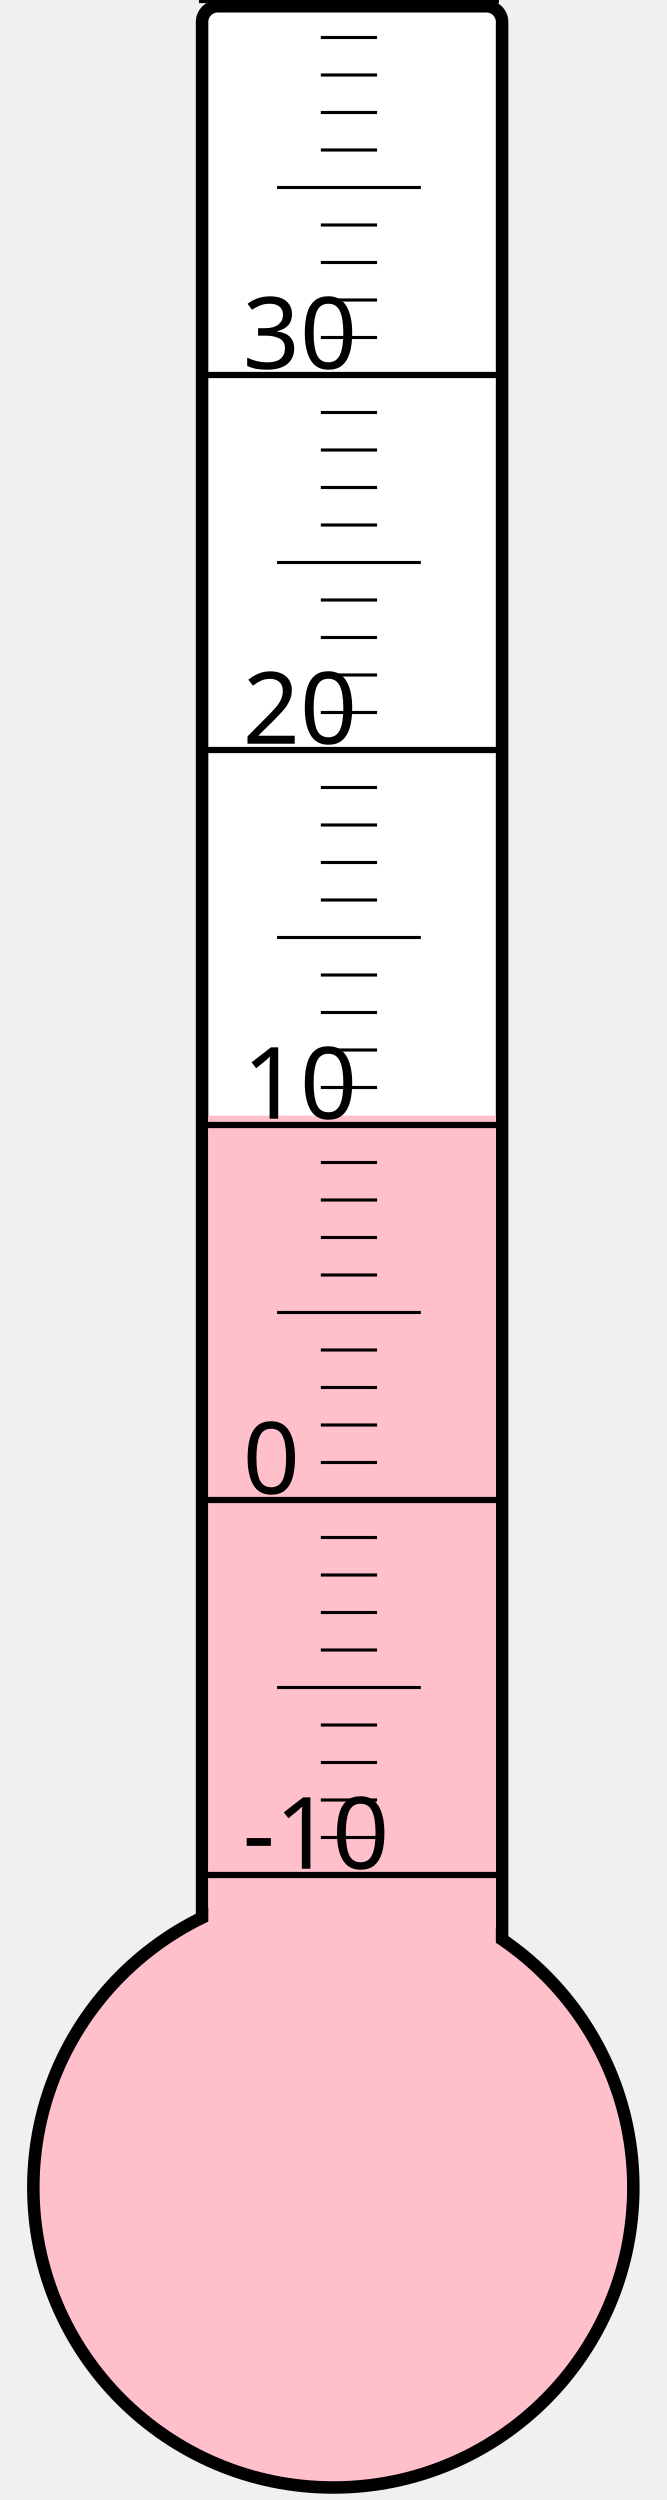
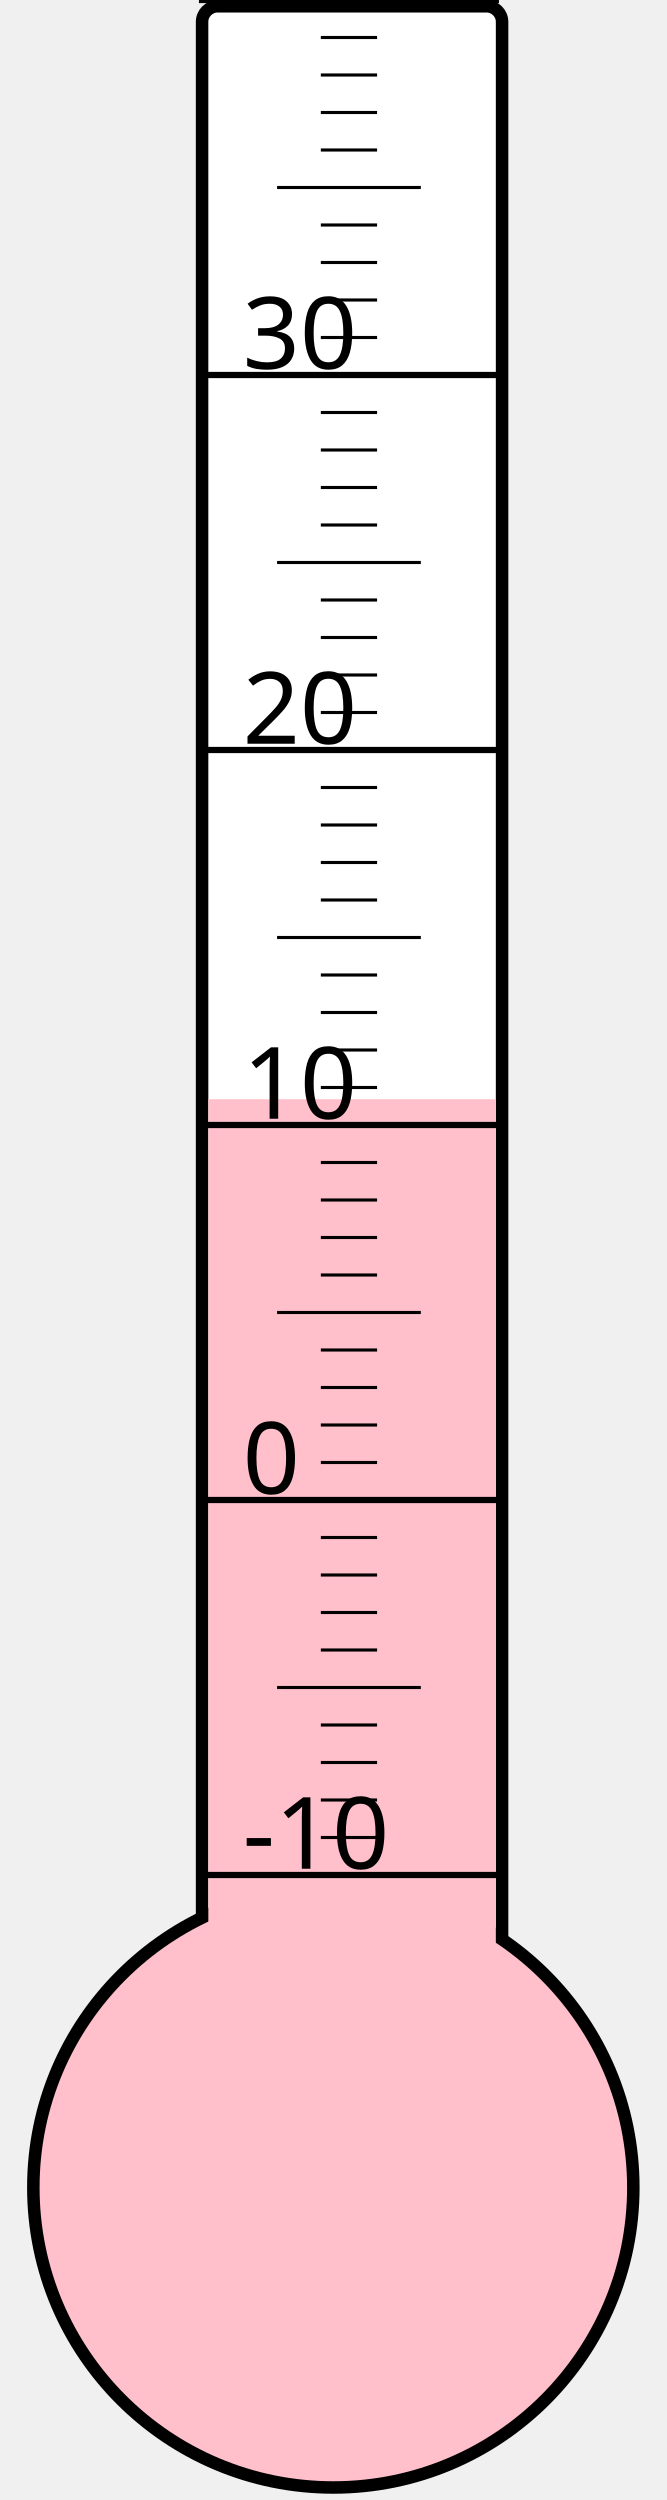
<svg xmlns="http://www.w3.org/2000/svg" width="40px" height="150px" viewBox="0 0 200 800">
  <rect width="200" height="800" x="0" y="0" style="fill: #ffffeb; fill-opacity: 0;" />
  <rect width="96" height="680" x="58" y="2" rx="5" ry="5" style="fill: white; fill-opacity: 1; stroke: black; stroke-width: 4;" />
  <circle cx="100" cy="700" r="96" style="fill: pink; stroke: black; stroke-width: 4;" />
-   <rect width="92" height="343.0" x="60" y="357.0" style="fill: pink; fill-opacity: 1; stroke-width: 0;" />
+   <rect width="92" height="348.25" x="60" y="351.75" style="fill: pink; fill-opacity: 1; stroke-width: 0;" />
  <text x="71" y="598" style="font-family: sans-serif; font-size: 24pt;">-10</text>
  <text x="71" y="478" style="font-family: sans-serif; font-size: 24pt;">0</text>
  <text x="71" y="358" style="font-family: sans-serif; font-size: 24pt;">10</text>
  <text x="71" y="238" style="font-family: sans-serif; font-size: 24pt;">20</text>
  <text x="71" y="118" style="font-family: sans-serif; font-size: 24pt;">30</text>
  <g style="stroke: black;">
    <line x1="57" y1="600" x2="153" y2="600" style="stroke-width: 2;" />
    <line x1="96" y1="588" x2="114" y2="588" style="stroke-width: 1;" />
    <line x1="96" y1="576" x2="114" y2="576" style="stroke-width: 1;" />
    <line x1="96" y1="564" x2="114" y2="564" style="stroke-width: 1;" />
    <line x1="96" y1="552" x2="114" y2="552" style="stroke-width: 1;" />
    <line x1="82" y1="540" x2="128" y2="540" style="stroke-width: 1;" />
    <line x1="96" y1="528" x2="114" y2="528" style="stroke-width: 1;" />
    <line x1="96" y1="516" x2="114" y2="516" style="stroke-width: 1;" />
    <line x1="96" y1="504" x2="114" y2="504" style="stroke-width: 1;" />
    <line x1="96" y1="492" x2="114" y2="492" style="stroke-width: 1;" />
    <line x1="57" y1="480" x2="153" y2="480" style="stroke-width: 2;" />
    <line x1="96" y1="468" x2="114" y2="468" style="stroke-width: 1;" />
    <line x1="96" y1="456" x2="114" y2="456" style="stroke-width: 1;" />
    <line x1="96" y1="444" x2="114" y2="444" style="stroke-width: 1;" />
    <line x1="96" y1="432" x2="114" y2="432" style="stroke-width: 1;" />
    <line x1="82" y1="420" x2="128" y2="420" style="stroke-width: 1;" />
    <line x1="96" y1="408" x2="114" y2="408" style="stroke-width: 1;" />
    <line x1="96" y1="396" x2="114" y2="396" style="stroke-width: 1;" />
    <line x1="96" y1="384" x2="114" y2="384" style="stroke-width: 1;" />
    <line x1="96" y1="372" x2="114" y2="372" style="stroke-width: 1;" />
    <line x1="57" y1="360" x2="153" y2="360" style="stroke-width: 2;" />
    <line x1="96" y1="348" x2="114" y2="348" style="stroke-width: 1;" />
    <line x1="96" y1="336" x2="114" y2="336" style="stroke-width: 1;" />
    <line x1="96" y1="324" x2="114" y2="324" style="stroke-width: 1;" />
    <line x1="96" y1="312" x2="114" y2="312" style="stroke-width: 1;" />
    <line x1="82" y1="300" x2="128" y2="300" style="stroke-width: 1;" />
    <line x1="96" y1="288" x2="114" y2="288" style="stroke-width: 1;" />
    <line x1="96" y1="276" x2="114" y2="276" style="stroke-width: 1;" />
    <line x1="96" y1="264" x2="114" y2="264" style="stroke-width: 1;" />
    <line x1="96" y1="252" x2="114" y2="252" style="stroke-width: 1;" />
    <line x1="57" y1="240" x2="153" y2="240" style="stroke-width: 2;" />
    <line x1="96" y1="228" x2="114" y2="228" style="stroke-width: 1;" />
    <line x1="96" y1="216" x2="114" y2="216" style="stroke-width: 1;" />
    <line x1="96" y1="204" x2="114" y2="204" style="stroke-width: 1;" />
    <line x1="96" y1="192" x2="114" y2="192" style="stroke-width: 1;" />
    <line x1="82" y1="180" x2="128" y2="180" style="stroke-width: 1;" />
    <line x1="96" y1="168" x2="114" y2="168" style="stroke-width: 1;" />
    <line x1="96" y1="156" x2="114" y2="156" style="stroke-width: 1;" />
    <line x1="96" y1="144" x2="114" y2="144" style="stroke-width: 1;" />
    <line x1="96" y1="132" x2="114" y2="132" style="stroke-width: 1;" />
    <line x1="57" y1="120" x2="153" y2="120" style="stroke-width: 2;" />
    <line x1="96" y1="108" x2="114" y2="108" style="stroke-width: 1;" />
    <line x1="96" y1="96" x2="114" y2="96" style="stroke-width: 1;" />
    <line x1="96" y1="84" x2="114" y2="84" style="stroke-width: 1;" />
    <line x1="96" y1="72" x2="114" y2="72" style="stroke-width: 1;" />
    <line x1="82" y1="60" x2="128" y2="60" style="stroke-width: 1;" />
    <line x1="96" y1="48" x2="114" y2="48" style="stroke-width: 1;" />
    <line x1="96" y1="36" x2="114" y2="36" style="stroke-width: 1;" />
    <line x1="96" y1="24" x2="114" y2="24" style="stroke-width: 1;" />
    <line x1="96" y1="12" x2="114" y2="12" style="stroke-width: 1;" />
    <line x1="57" y1="0" x2="153" y2="0" style="stroke-width: 2;" />
  </g>
</svg>
